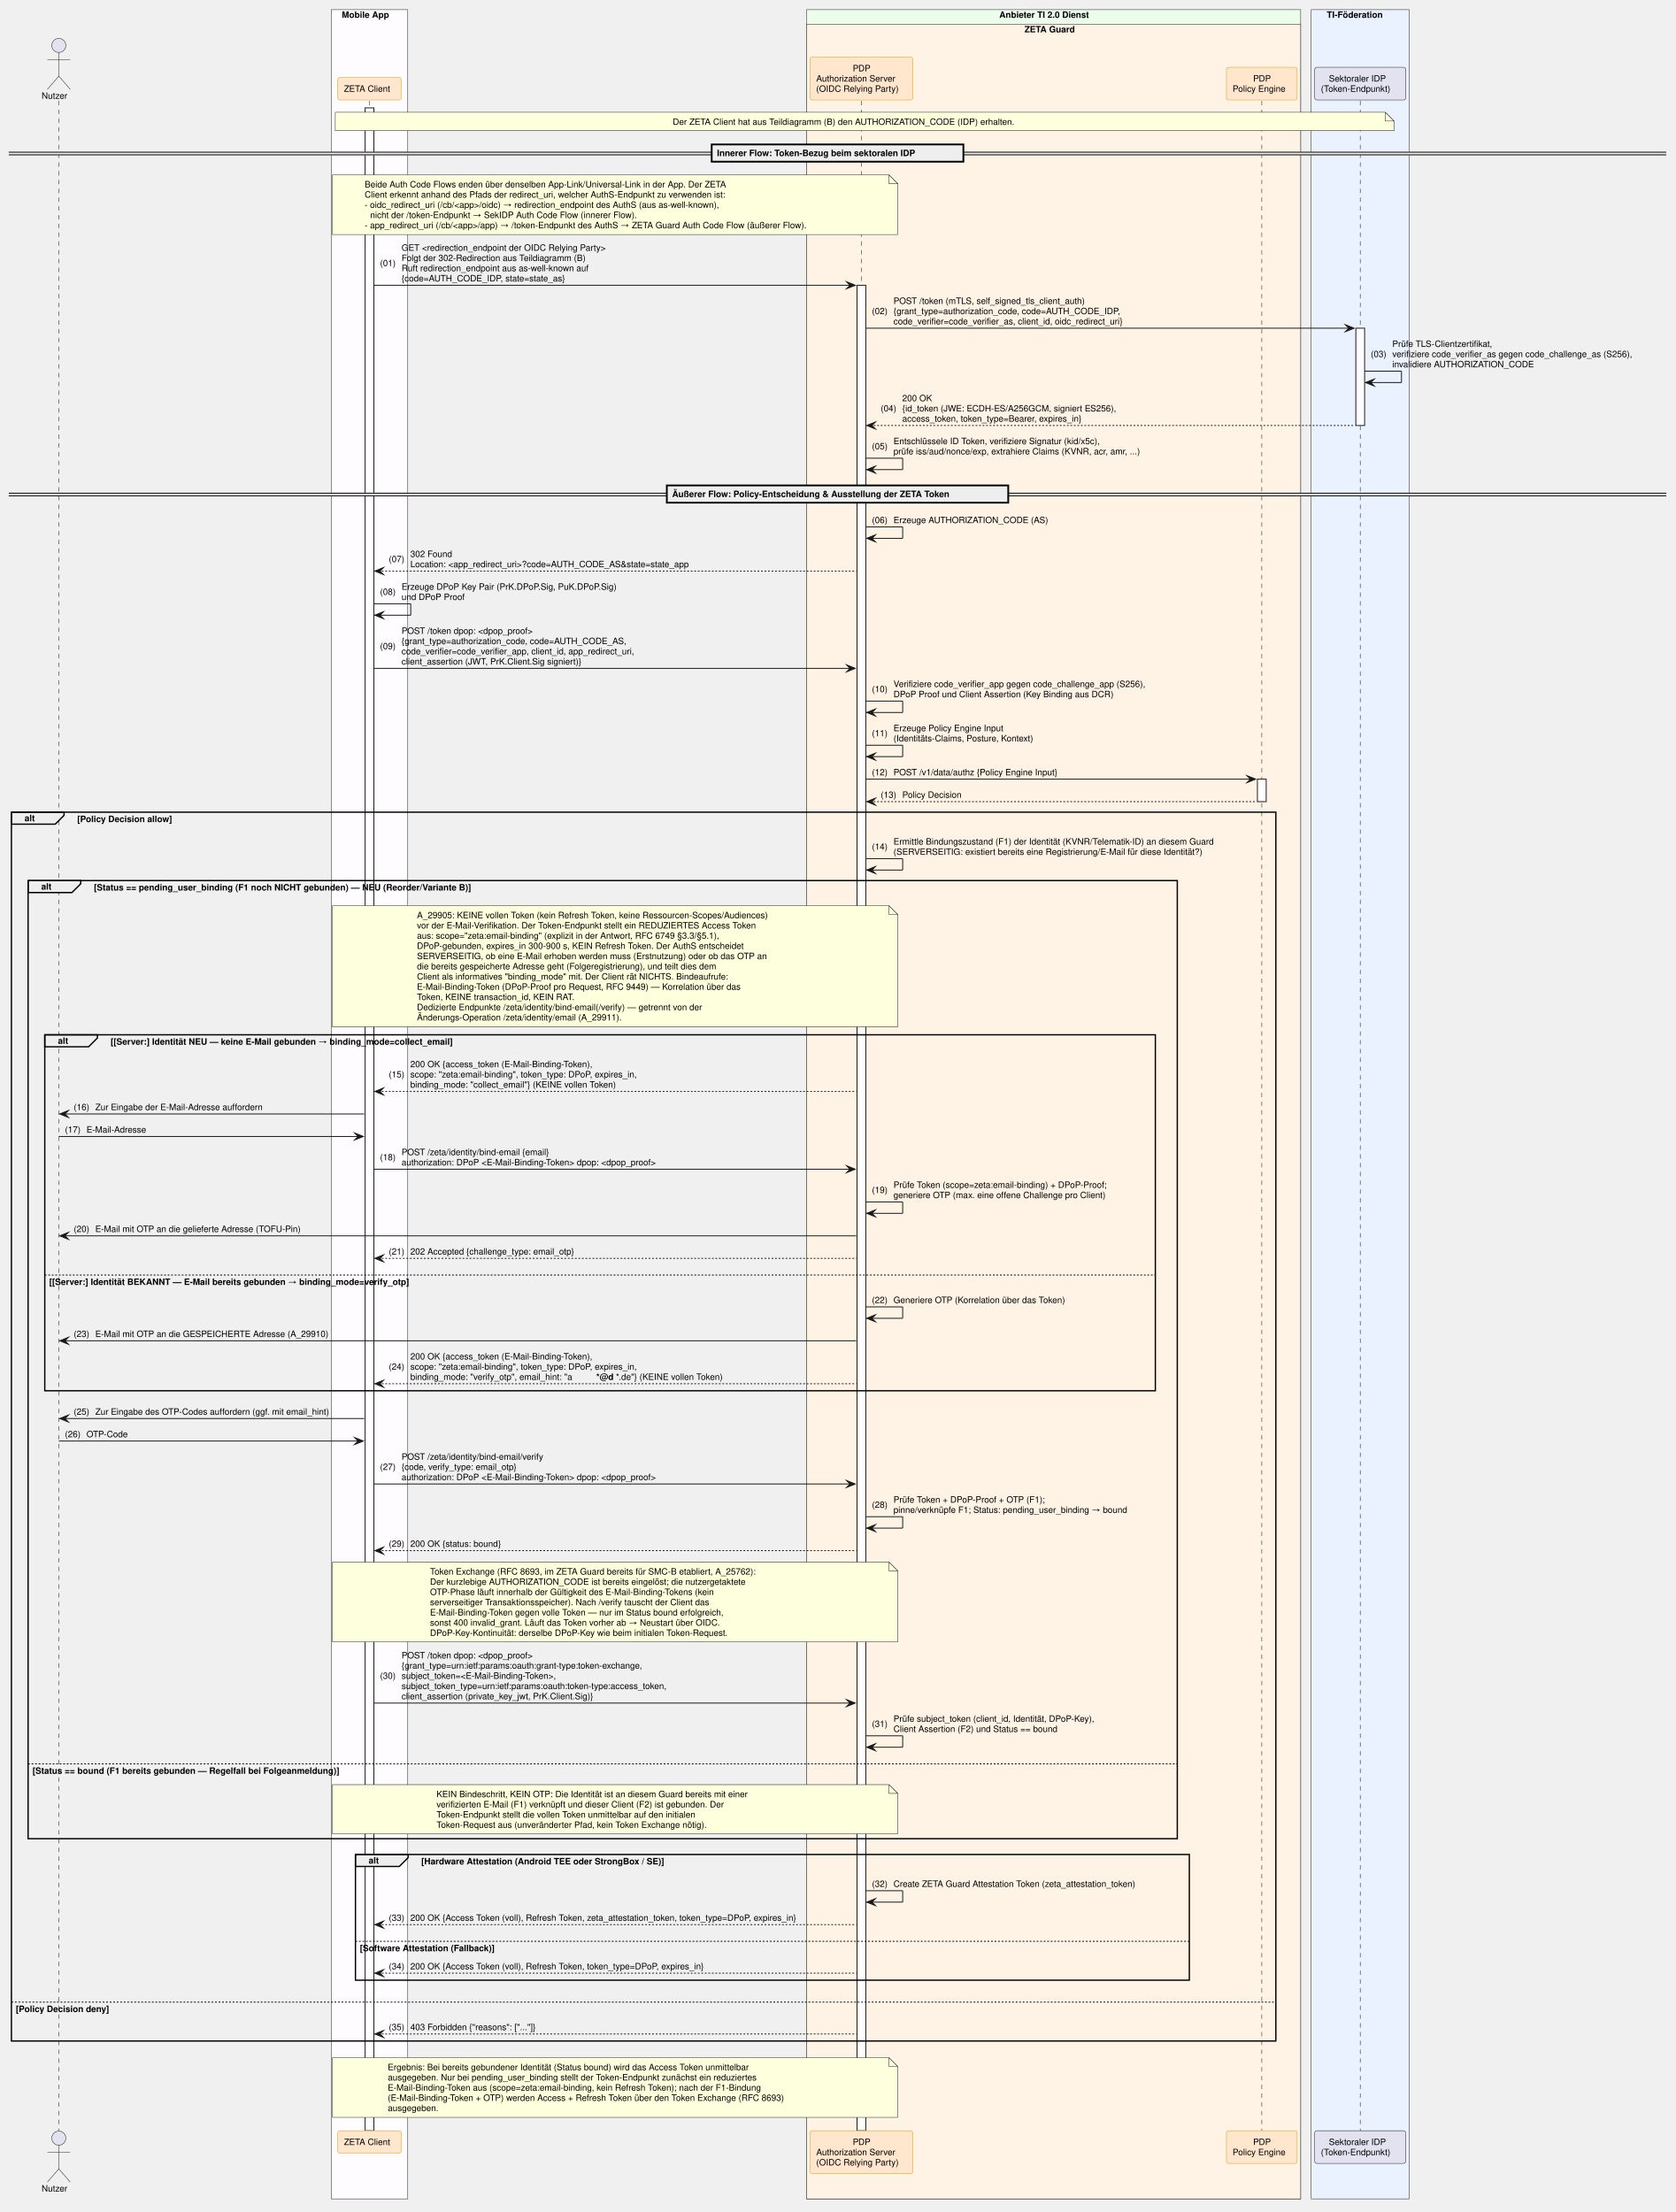
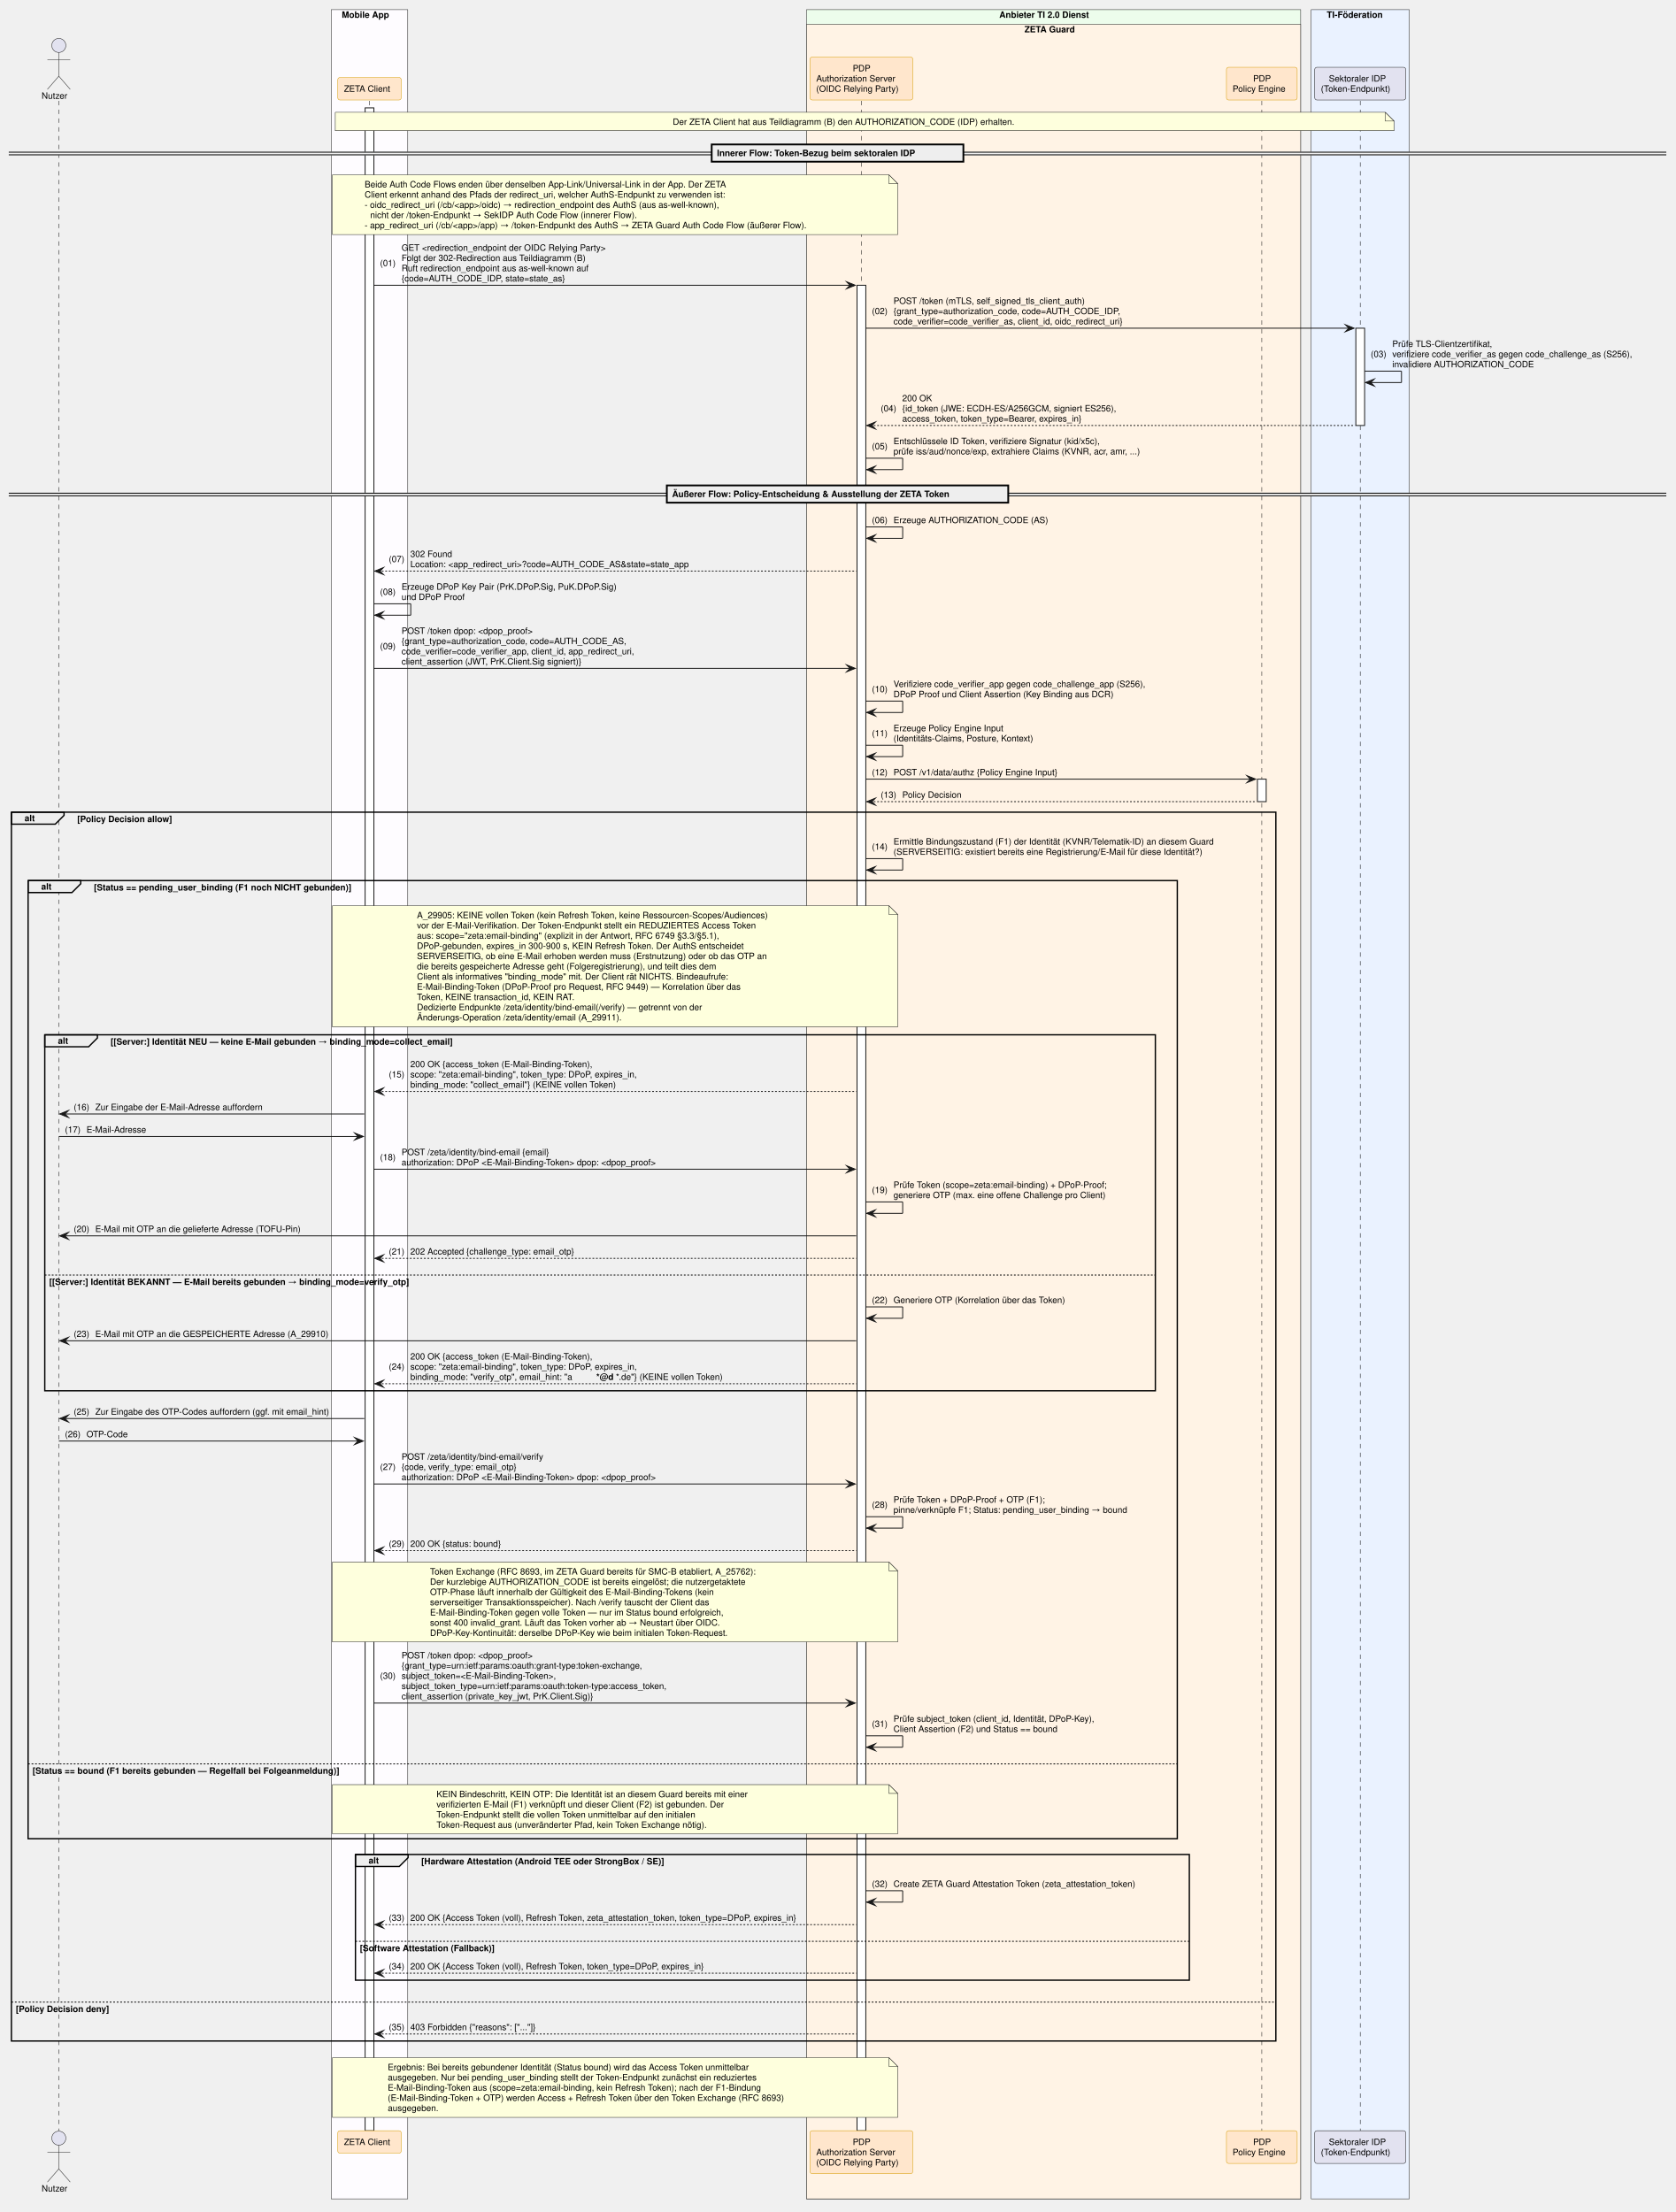
<svg xmlns="http://www.w3.org/2000/svg" contentStyleType="text/css" data-diagram-type="SEQUENCE" height="2520px" preserveAspectRatio="none" style="width:1909px;height:2520px;background:#FFFFFF;" version="1.1" viewBox="0 0 1909 2520" width="1909px" zoomAndPan="magnify">
  <defs />
  <g>
    <rect fill="#FEFCFF" height="2494.031" style="stroke:#181818;stroke-width:0.5;" width="87.154" x="377.326" y="11" />
    <text fill="#000000" font-family="Helvetica" font-size="10" font-weight="700" x="389.326" y="20.282">Mobile App</text>
    <rect fill="#EDFDEC" height="2494.031" style="stroke:#181818;stroke-width:0.5;" width="562.883" x="918.741" y="11" />
    <text fill="#000000" font-family="Helvetica" font-size="10" font-weight="700" x="1138.29" y="20.282">Anbieter TI 2.0 Dienst</text>
    <rect fill="#FFF3E5" height="2477.391" style="stroke:#181818;stroke-width:0.5;" width="562.883" x="918.741" y="27.641" />
    <text fill="#000000" font-family="Helvetica" font-size="10" font-weight="700" x="1167.038" y="36.923">ZETA Guard</text>
    <rect fill="#EAF2FF" height="2494.031" style="stroke:#181818;stroke-width:0.5;" width="111.658" x="1493.624" y="11" />
    <text fill="#000000" font-family="Helvetica" font-size="10" font-weight="700" x="1511.348" y="20.282">TI-Föderation</text>
    <g>
      <rect fill="#000000" fill-opacity="0" height="2312.469" width="8" x="63.5" y="114.922" />
      <line style="stroke:#000000;stroke-width:0.5;stroke-dasharray:5,5;" x1="67" x2="67" y1="114.922" y2="2427.391" />
    </g>
    <g>
      <rect fill="#000000" fill-opacity="0" height="2312.469" width="8" x="417.403" y="114.922" />
      <line style="stroke:#000000;stroke-width:0.5;stroke-dasharray:5,5;" x1="420.903" x2="420.903" y1="114.922" y2="2427.391" />
    </g>
    <g>
      <rect fill="#FFFFFF" height="2304.469" style="stroke:#181818;stroke-width:1;" width="10" x="415.903" y="122.922" />
    </g>
    <g>
      <rect fill="#000000" fill-opacity="0" height="2312.469" width="8" x="977.757" y="114.922" />
      <line style="stroke:#000000;stroke-width:0.5;stroke-dasharray:5,5;" x1="981.257" x2="981.257" y1="114.922" y2="2427.391" />
    </g>
    <g>
      <rect fill="#FFFFFF" height="2102.422" style="stroke:#181818;stroke-width:1;" width="10" x="976.257" y="324.969" />
    </g>
    <g>
      <rect fill="#000000" fill-opacity="0" height="2312.469" width="8" x="1433.838" y="114.922" />
      <line style="stroke:#000000;stroke-width:0.5;stroke-dasharray:5,5;" x1="1437.338" x2="1437.338" y1="114.922" y2="2427.391" />
    </g>
    <g>
      <rect fill="#FFFFFF" height="25.641" style="stroke:#181818;stroke-width:1;" width="10" x="1432.338" y="887.625" />
    </g>
    <g>
      <rect fill="#000000" fill-opacity="0" height="2312.469" width="8" x="1545.953" y="114.922" />
      <line style="stroke:#000000;stroke-width:0.5;stroke-dasharray:5,5;" x1="1549.453" x2="1549.453" y1="114.922" y2="2427.391" />
    </g>
    <g>
      <rect fill="#FFFFFF" height="110.844" style="stroke:#181818;stroke-width:1;" width="10" x="1544.453" y="373.891" />
    </g>
    <text fill="#000000" font-family="Helvetica" font-size="10" x="47.374" y="112.564">Nutzer</text>
    <ellipse cx="67" cy="51.781" fill="#E2E2F0" rx="8" ry="8" style="stroke:#181818;stroke-width:0.5;" />
    <path d="M67,59.781 L67,86.781 M54,67.781 L80,67.781 M67,86.781 L54,101.781 M67,86.781 L80,101.781" fill="none" style="stroke:#181818;stroke-width:0.5;" />
    <rect fill="#FFE6CC" height="25.641" rx="2.5" ry="2.5" style="stroke:#D79B00;stroke-width:0.5;" width="72.247" x="384.78" y="88.281" />
    <text fill="#000000" font-family="Helvetica" font-size="10" x="391.78" y="104.564">ZETA Client</text>
    <rect fill="#FFE6CC" height="48.922" rx="2.5" ry="2.5" style="stroke:#D79B00;stroke-width:0.5;" width="117.032" x="922.741" y="65" />
    <text fill="#000000" font-family="Helvetica" font-size="10" x="971.376" y="81.282">PDP</text>
    <text fill="#000000" font-family="Helvetica" font-size="10" x="929.782" y="92.923">Authorization Server</text>
    <text fill="#000000" font-family="Helvetica" font-size="10" x="929.741" y="104.564">(OIDC Relying Party)</text>
    <rect fill="#FFE6CC" height="37.281" rx="2.5" ry="2.5" style="stroke:#D79B00;stroke-width:0.5;" width="80.572" x="1397.052" y="76.641" />
    <text fill="#000000" font-family="Helvetica" font-size="10" x="1427.457" y="92.923">PDP</text>
    <text fill="#000000" font-family="Helvetica" font-size="10" x="1404.052" y="104.564">Policy Engine</text>
    <rect fill="#E2E2F0" height="37.281" rx="2.5" ry="2.5" style="stroke:#181818;stroke-width:0.5;" width="103.658" x="1497.624" y="76.641" />
    <text fill="#000000" font-family="Helvetica" font-size="10" x="1513.718" y="92.923">Sektoraler IDP</text>
    <text fill="#000000" font-family="Helvetica" font-size="10" x="1504.624" y="104.564">(Token-Endpunkt)</text>
    <text fill="#000000" font-family="Helvetica" font-size="10" x="47.374" y="2496.673">Nutzer</text>
    <ellipse cx="67" cy="2435.891" fill="#E2E2F0" rx="8" ry="8" style="stroke:#181818;stroke-width:0.5;" />
    <path d="M67,2443.891 L67,2470.891 M54,2451.891 L80,2451.891 M67,2470.891 L54,2485.891 M67,2470.891 L80,2485.891" fill="none" style="stroke:#181818;stroke-width:0.5;" />
    <rect fill="#FFE6CC" height="25.641" rx="2.5" ry="2.5" style="stroke:#D79B00;stroke-width:0.5;" width="72.247" x="384.78" y="2427.391" />
    <text fill="#000000" font-family="Helvetica" font-size="10" x="391.78" y="2443.673">ZETA Client</text>
    <rect fill="#FFE6CC" height="48.922" rx="2.5" ry="2.5" style="stroke:#D79B00;stroke-width:0.5;" width="117.032" x="922.741" y="2427.391" />
    <text fill="#000000" font-family="Helvetica" font-size="10" x="971.376" y="2443.673">PDP</text>
    <text fill="#000000" font-family="Helvetica" font-size="10" x="929.782" y="2455.314">Authorization Server</text>
    <text fill="#000000" font-family="Helvetica" font-size="10" x="929.741" y="2466.954">(OIDC Relying Party)</text>
    <rect fill="#FFE6CC" height="37.281" rx="2.5" ry="2.5" style="stroke:#D79B00;stroke-width:0.5;" width="80.572" x="1397.052" y="2427.391" />
    <text fill="#000000" font-family="Helvetica" font-size="10" x="1427.457" y="2443.673">PDP</text>
    <text fill="#000000" font-family="Helvetica" font-size="10" x="1404.052" y="2455.314">Policy Engine</text>
    <rect fill="#E2E2F0" height="37.281" rx="2.5" ry="2.5" style="stroke:#181818;stroke-width:0.5;" width="103.658" x="1497.624" y="2427.391" />
    <text fill="#000000" font-family="Helvetica" font-size="10" x="1513.718" y="2443.673">Sektoraler IDP</text>
    <text fill="#000000" font-family="Helvetica" font-size="10" x="1504.624" y="2455.314">(Token-Endpunkt)</text>
    <path d="M381.927,127.922 L381.927,148.922 L1587.927,148.922 L1587.927,137.922 L1577.927,127.922 L381.927,127.922" fill="#FEFFDD" style="stroke:#181818;stroke-width:0.5;" />
    <path d="M1577.927,127.922 L1577.927,137.922 L1587.927,137.922 L1577.927,127.922" fill="#FEFFDD" style="stroke:#181818;stroke-width:0.5;" />
    <text fill="#000000" font-family="Helvetica" font-size="10" x="766.362" y="142.204">Der ZETA Client hat aus Teildiagramm (B) den AUTHORIZATION_CODE (IDP) erhalten.</text>
    <rect fill="#EEEEEE" height="3" style="stroke:#EEEEEE;stroke-width:1;" width="1888.093" x="10" y="173.383" />
    <line style="stroke:#000000;stroke-width:1;" x1="10" x2="1898.093" y1="173.383" y2="173.383" />
    <line style="stroke:#000000;stroke-width:1;" x1="10" x2="1898.093" y1="176.383" y2="176.383" />
    <rect fill="#EEEEEE" height="19.641" style="stroke:#000000;stroke-width:2;" width="286.72" x="810.687" y="164.562" />
    <text fill="#000000" font-family="Helvetica" font-size="10" font-weight="700" x="816.687" y="177.845">Innerer Flow: Token-Bezug beim sektoralen IDP</text>
    <path d="M378.584,199.203 L378.584,267.203 L1022.583,267.203 L1022.583,209.203 L1012.583,199.203 L378.584,199.203" fill="#FEFFDD" style="stroke:#181818;stroke-width:0.5;" />
    <path d="M1012.583,199.203 L1012.583,209.203 L1022.583,209.203 L1012.583,199.203" fill="#FEFFDD" style="stroke:#181818;stroke-width:0.5;" />
    <text fill="#000000" font-family="Helvetica" font-size="10" x="415.359" y="213.485">Beide Auth Code Flows enden über denselben App-Link/Universal-Link in der App. Der ZETA</text>
    <text fill="#000000" font-family="Helvetica" font-size="10" x="415.359" y="225.126">Client erkennt anhand des Pfads der redirect_uri, welcher AuthS-Endpunkt zu verwenden ist:</text>
    <text fill="#000000" font-family="Helvetica" font-size="10" x="415.359" y="236.767">- oidc_redirect_uri (/cb/&lt;app&gt;/oidc) → redirection_endpoint des AuthS (aus as-well-known),</text>
    <text fill="#000000" font-family="Helvetica" font-size="10" x="421.717" y="248.407">nicht der /token-Endpunkt → SekIDP Auth Code Flow (innerer Flow).</text>
    <text fill="#000000" font-family="Helvetica" font-size="10" x="415.359" y="260.048">- app_redirect_uri (/cb/&lt;app&gt;/app) → /token-Endpunkt des AuthS → ZETA Guard Auth Code Flow (äußerer Flow).</text>
    <polygon fill="#181818" points="964.257,320.969,974.257,324.969,964.257,328.969,968.257,324.969" style="stroke:#181818;stroke-width:1;stroke-linejoin:miter;stroke-miterlimit:10;" />
    <line style="stroke:#181818;stroke-width:1;" x1="425.903" x2="970.257" y1="324.969" y2="324.969" />
    <text fill="#000000" font-family="Helvetica" font-size="10" x="432.903" y="303.149">(01)</text>
    <text fill="#000000" font-family="Helvetica" font-size="10" x="457.431" y="285.688">GET &lt;redirection_endpoint der OIDC Relying Party&gt;</text>
    <text fill="#000000" font-family="Helvetica" font-size="10" x="457.431" y="297.329">Folgt der 302-Redirection aus Teildiagramm (B)</text>
    <text fill="#000000" font-family="Helvetica" font-size="10" x="457.431" y="308.97">Ruft redirection_endpoint aus as-well-known auf</text>
    <text fill="#000000" font-family="Helvetica" font-size="10" x="457.431" y="320.61">{code=AUTH_CODE_IDP, state=state_as}</text>
    <polygon fill="#181818" points="1532.453,369.891,1542.453,373.891,1532.453,377.891,1536.453,373.891" style="stroke:#181818;stroke-width:1;stroke-linejoin:miter;stroke-miterlimit:10;" />
    <line style="stroke:#181818;stroke-width:1;" x1="986.257" x2="1538.453" y1="373.891" y2="373.891" />
    <text fill="#000000" font-family="Helvetica" font-size="10" x="993.257" y="357.892">(02)</text>
    <text fill="#000000" font-family="Helvetica" font-size="10" x="1017.784" y="346.251">POST /token (mTLS, self_signed_tls_client_auth)</text>
    <text fill="#000000" font-family="Helvetica" font-size="10" x="1017.784" y="357.892">{grant_type=authorization_code, code=AUTH_CODE_IDP,</text>
    <text fill="#000000" font-family="Helvetica" font-size="10" x="1017.784" y="369.532">code_verifier=code_verifier_as, client_id, oidc_redirect_uri}</text>
    <line style="stroke:#181818;stroke-width:1;" x1="1554.453" x2="1596.453" y1="422.812" y2="422.812" />
    <line style="stroke:#181818;stroke-width:1;" x1="1596.453" x2="1596.453" y1="422.812" y2="435.812" />
    <line style="stroke:#181818;stroke-width:1;" x1="1555.453" x2="1596.453" y1="435.812" y2="435.812" />
    <polygon fill="#181818" points="1565.453,431.812,1555.453,435.812,1565.453,439.812,1561.453,435.812" style="stroke:#181818;stroke-width:1;stroke-linejoin:miter;stroke-miterlimit:10;" />
    <text fill="#000000" font-family="Helvetica" font-size="10" x="1561.453" y="406.813">(03)</text>
    <text fill="#000000" font-family="Helvetica" font-size="10" x="1585.98" y="395.173">Prüfe TLS-Clientzertifikat,</text>
    <text fill="#000000" font-family="Helvetica" font-size="10" x="1585.98" y="406.813">verifiziere code_verifier_as gegen code_challenge_as (S256),</text>
    <text fill="#000000" font-family="Helvetica" font-size="10" x="1585.98" y="418.454">invalidiere AUTHORIZATION_CODE</text>
    <polygon fill="#181818" points="997.257,480.734,987.257,484.734,997.257,488.734,993.257,484.734" style="stroke:#181818;stroke-width:1;stroke-linejoin:miter;stroke-miterlimit:10;" />
    <line style="stroke:#181818;stroke-width:1;stroke-dasharray:2,2;" x1="991.257" x2="1543.453" y1="484.734" y2="484.734" />
    <text fill="#000000" font-family="Helvetica" font-size="10" x="1003.257" y="468.735">(04)</text>
    <text fill="#000000" font-family="Helvetica" font-size="10" x="1027.784" y="457.095">200 OK</text>
    <text fill="#000000" font-family="Helvetica" font-size="10" x="1027.784" y="468.735">{id_token (JWE: ECDH-ES/A256GCM, signiert ES256),</text>
    <text fill="#000000" font-family="Helvetica" font-size="10" x="1027.784" y="480.376">access_token, token_type=Bearer, expires_in}</text>
    <line style="stroke:#181818;stroke-width:1;" x1="986.257" x2="1028.257" y1="522.016" y2="522.016" />
    <line style="stroke:#181818;stroke-width:1;" x1="1028.257" x2="1028.257" y1="522.016" y2="535.016" />
    <line style="stroke:#181818;stroke-width:1;" x1="987.257" x2="1028.257" y1="535.016" y2="535.016" />
    <polygon fill="#181818" points="997.257,531.016,987.257,535.016,997.257,539.016,993.257,535.016" style="stroke:#181818;stroke-width:1;stroke-linejoin:miter;stroke-miterlimit:10;" />
    <text fill="#000000" font-family="Helvetica" font-size="10" x="993.257" y="511.837">(05)</text>
    <text fill="#000000" font-family="Helvetica" font-size="10" x="1017.784" y="506.017">Entschlüssele ID Token, verifiziere Signatur (kid/x5c),</text>
    <text fill="#000000" font-family="Helvetica" font-size="10" x="1017.784" y="517.657">prüfe iss/aud/nonce/exp, extrahiere Claims (KVNR, acr, amr, ...)</text>
    <rect fill="#EEEEEE" height="3" style="stroke:#EEEEEE;stroke-width:1;" width="1888.093" x="10" y="561.836" />
    <line style="stroke:#000000;stroke-width:1;" x1="10" x2="1898.093" y1="561.836" y2="561.836" />
    <line style="stroke:#000000;stroke-width:1;" x1="10" x2="1898.093" y1="564.836" y2="564.836" />
    <rect fill="#EEEEEE" height="19.641" style="stroke:#000000;stroke-width:2;" width="388.897" x="759.598" y="553.016" />
    <text fill="#000000" font-family="Helvetica" font-size="10" font-weight="700" x="765.598" y="566.298">Äußerer Flow: Policy-Entscheidung &amp; Ausstellung der ZETA Token</text>
    <line style="stroke:#181818;stroke-width:1;" x1="986.257" x2="1028.257" y1="600.297" y2="600.297" />
    <line style="stroke:#181818;stroke-width:1;" x1="1028.257" x2="1028.257" y1="600.297" y2="613.297" />
    <line style="stroke:#181818;stroke-width:1;" x1="987.257" x2="1028.257" y1="613.297" y2="613.297" />
    <polygon fill="#181818" points="997.257,609.297,987.257,613.297,997.257,617.297,993.257,613.297" style="stroke:#181818;stroke-width:1;stroke-linejoin:miter;stroke-miterlimit:10;" />
    <text fill="#000000" font-family="Helvetica" font-size="10" x="993.257" y="595.938">(06)</text>
    <text fill="#000000" font-family="Helvetica" font-size="10" x="1017.784" y="595.938">Erzeuge AUTHORIZATION_CODE (AS)</text>
    <polygon fill="#181818" points="436.903,646.578,426.903,650.578,436.903,654.578,432.903,650.578" style="stroke:#181818;stroke-width:1;stroke-linejoin:miter;stroke-miterlimit:10;" />
    <line style="stroke:#181818;stroke-width:1;stroke-dasharray:2,2;" x1="430.903" x2="975.257" y1="650.578" y2="650.578" />
    <text fill="#000000" font-family="Helvetica" font-size="10" x="442.903" y="640.399">(07)</text>
    <text fill="#000000" font-family="Helvetica" font-size="10" x="467.431" y="634.579">302 Found</text>
    <text fill="#000000" font-family="Helvetica" font-size="10" x="467.431" y="646.22">Location: &lt;app_redirect_uri&gt;?code=AUTH_CODE_AS&amp;state=state_app</text>
    <line style="stroke:#181818;stroke-width:1;" x1="425.903" x2="467.903" y1="687.859" y2="687.859" />
    <line style="stroke:#181818;stroke-width:1;" x1="467.903" x2="467.903" y1="687.859" y2="700.859" />
    <line style="stroke:#181818;stroke-width:1;" x1="426.903" x2="467.903" y1="700.859" y2="700.859" />
    <polygon fill="#181818" points="436.903,696.859,426.903,700.859,436.903,704.859,432.903,700.859" style="stroke:#181818;stroke-width:1;stroke-linejoin:miter;stroke-miterlimit:10;" />
    <text fill="#000000" font-family="Helvetica" font-size="10" x="432.903" y="677.681">(08)</text>
    <text fill="#000000" font-family="Helvetica" font-size="10" x="457.431" y="671.86">Erzeuge DPoP Key Pair (PrK.DPoP.Sig, PuK.DPoP.Sig)</text>
    <text fill="#000000" font-family="Helvetica" font-size="10" x="457.431" y="683.501">und DPoP Proof</text>
    <polygon fill="#181818" points="964.257,757.422,974.257,761.422,964.257,765.422,968.257,761.422" style="stroke:#181818;stroke-width:1;stroke-linejoin:miter;stroke-miterlimit:10;" />
    <line style="stroke:#181818;stroke-width:1;" x1="425.903" x2="970.257" y1="761.422" y2="761.422" />
    <text fill="#000000" font-family="Helvetica" font-size="10" x="432.903" y="739.602">(09)</text>
    <text fill="#000000" font-family="Helvetica" font-size="10" x="457.431" y="722.142">POST /token  dpop: &lt;dpop_proof&gt;</text>
    <text fill="#000000" font-family="Helvetica" font-size="10" x="457.431" y="733.782">{grant_type=authorization_code, code=AUTH_CODE_AS,</text>
    <text fill="#000000" font-family="Helvetica" font-size="10" x="457.431" y="745.423">code_verifier=code_verifier_app, client_id, app_redirect_uri,</text>
    <text fill="#000000" font-family="Helvetica" font-size="10" x="457.431" y="757.063">client_assertion (JWT, PrK.Client.Sig signiert)}</text>
    <line style="stroke:#181818;stroke-width:1;" x1="986.257" x2="1028.257" y1="798.703" y2="798.703" />
    <line style="stroke:#181818;stroke-width:1;" x1="1028.257" x2="1028.257" y1="798.703" y2="811.703" />
    <line style="stroke:#181818;stroke-width:1;" x1="987.257" x2="1028.257" y1="811.703" y2="811.703" />
    <polygon fill="#181818" points="997.257,807.703,987.257,811.703,997.257,815.703,993.257,811.703" style="stroke:#181818;stroke-width:1;stroke-linejoin:miter;stroke-miterlimit:10;" />
    <text fill="#000000" font-family="Helvetica" font-size="10" x="993.257" y="788.524">(10)</text>
    <text fill="#000000" font-family="Helvetica" font-size="10" x="1017.784" y="782.704">Verifiziere code_verifier_app gegen code_challenge_app (S256),</text>
    <text fill="#000000" font-family="Helvetica" font-size="10" x="1017.784" y="794.345">DPoP Proof und Client Assertion (Key Binding aus DCR)</text>
    <line style="stroke:#181818;stroke-width:1;" x1="986.257" x2="1028.257" y1="848.984" y2="848.984" />
    <line style="stroke:#181818;stroke-width:1;" x1="1028.257" x2="1028.257" y1="848.984" y2="861.984" />
    <line style="stroke:#181818;stroke-width:1;" x1="987.257" x2="1028.257" y1="861.984" y2="861.984" />
    <polygon fill="#181818" points="997.257,857.984,987.257,861.984,997.257,865.984,993.257,861.984" style="stroke:#181818;stroke-width:1;stroke-linejoin:miter;stroke-miterlimit:10;" />
    <text fill="#000000" font-family="Helvetica" font-size="10" x="993.257" y="838.806">(11)</text>
    <text fill="#000000" font-family="Helvetica" font-size="10" x="1017.784" y="832.985">Erzeuge Policy Engine Input</text>
    <text fill="#000000" font-family="Helvetica" font-size="10" x="1017.784" y="844.626">(Identitäts-Claims, Posture, Kontext)</text>
    <polygon fill="#181818" points="1420.338,883.625,1430.338,887.625,1420.338,891.625,1424.338,887.625" style="stroke:#181818;stroke-width:1;stroke-linejoin:miter;stroke-miterlimit:10;" />
    <line style="stroke:#181818;stroke-width:1;" x1="986.257" x2="1426.338" y1="887.625" y2="887.625" />
    <text fill="#000000" font-family="Helvetica" font-size="10" x="993.257" y="883.267">(12)</text>
    <text fill="#000000" font-family="Helvetica" font-size="10" x="1017.784" y="883.267">POST /v1/data/authz {Policy Engine Input}</text>
    <polygon fill="#181818" points="997.257,909.266,987.257,913.266,997.257,917.266,993.257,913.266" style="stroke:#181818;stroke-width:1;stroke-linejoin:miter;stroke-miterlimit:10;" />
    <line style="stroke:#181818;stroke-width:1;stroke-dasharray:2,2;" x1="991.257" x2="1431.338" y1="913.266" y2="913.266" />
    <text fill="#000000" font-family="Helvetica" font-size="10" x="1003.257" y="908.907">(13)</text>
    <text fill="#000000" font-family="Helvetica" font-size="10" x="1027.784" y="908.907">Policy Decision</text>
    <path d="M13,925.266 L72.956,925.266 L72.956,928.906 L62.956,938.906 L13,938.906 L13,925.266" fill="#EEEEEE" style="stroke:#000000;stroke-width:1.5;" />
    <rect fill="none" height="1399.922" style="stroke:#000000;stroke-width:1.5;" width="1440.338" x="13" y="925.266" />
    <text fill="#000000" font-family="Helvetica" font-size="10" font-weight="700" x="28" y="935.548">alt</text>
    <text fill="#000000" font-family="Helvetica" font-size="10" font-weight="700" x="87.956" y="936.548">[Policy Decision allow]</text>
    <line style="stroke:#000000;stroke-width:1;stroke-dasharray:2,2;" x1="13" x2="1453.338" y1="2280.906" y2="2280.906" />
    <text fill="#000000" font-family="Helvetica" font-size="10" font-weight="700" x="18" y="2292.189">[Policy Decision deny]</text>
    <line style="stroke:#181818;stroke-width:1;" x1="986.257" x2="1028.257" y1="978.188" y2="978.188" />
    <line style="stroke:#181818;stroke-width:1;" x1="1028.257" x2="1028.257" y1="978.188" y2="991.188" />
    <line style="stroke:#181818;stroke-width:1;" x1="987.257" x2="1028.257" y1="991.188" y2="991.188" />
    <polygon fill="#181818" points="997.257,987.188,987.257,991.188,997.257,995.188,993.257,991.188" style="stroke:#181818;stroke-width:1;stroke-linejoin:miter;stroke-miterlimit:10;" />
    <text fill="#000000" font-family="Helvetica" font-size="10" x="993.257" y="968.009">(14)</text>
    <text fill="#000000" font-family="Helvetica" font-size="10" x="1017.784" y="962.188">Ermittle Bindungszustand (F1) der Identität (KVNR/Telematik-ID) an diesem Guard</text>
    <text fill="#000000" font-family="Helvetica" font-size="10" x="1017.784" y="973.829">(SERVERSEITIG: existiert bereits eine Registrierung/E-Mail für diese Identität?)</text>
    <path d="M32,1003.188 L91.956,1003.188 L91.956,1006.828 L81.956,1016.828 L32,1016.828 L32,1003.188" fill="#EEEEEE" style="stroke:#000000;stroke-width:1.5;" />
    <rect fill="none" height="1091.516" style="stroke:#000000;stroke-width:1.5;" width="1309.082" x="32" y="1003.188" />
    <text fill="#000000" font-family="Helvetica" font-size="10" font-weight="700" x="47" y="1013.47">alt</text>
-     <text fill="#000000" font-family="Helvetica" font-size="10" font-weight="700" x="106.956" y="1014.47">[Status == pending_user_binding  (F1 noch NICHT gebunden)  — NEU (Reorder/Variante B)]</text>
+     <text fill="#000000" font-family="Helvetica" font-size="10" font-weight="700" x="106.956" y="1014.47">[Status == pending_user_binding  (F1 noch NICHT gebunden)]</text>
    <line style="stroke:#000000;stroke-width:1;stroke-dasharray:2,2;" x1="32" x2="1341.082" y1="2009.5" y2="2009.5" />
    <text fill="#000000" font-family="Helvetica" font-size="10" font-weight="700" x="37" y="2020.782">[Status == bound  (F1 bereits gebunden — Regelfall bei Folgeanmeldung)]</text>
    <path d="M378.584,1031.828 L378.584,1169.828 L1022.583,1169.828 L1022.583,1041.828 L1012.583,1031.828 L378.584,1031.828" fill="#FEFFDD" style="stroke:#181818;stroke-width:0.5;" />
    <path d="M1012.583,1031.828 L1012.583,1041.828 L1022.583,1041.828 L1012.583,1031.828" fill="#FEFFDD" style="stroke:#181818;stroke-width:0.5;" />
    <text fill="#000000" font-family="Helvetica" font-size="10" x="474.959" y="1046.11">A_29905: KEINE vollen Token (kein Refresh Token, keine Ressourcen-Scopes/Audiences)</text>
    <text fill="#000000" font-family="Helvetica" font-size="10" x="474.959" y="1057.751">vor der E-Mail-Verifikation. Der Token-Endpunkt stellt ein REDUZIERTES Access Token</text>
    <text fill="#000000" font-family="Helvetica" font-size="10" x="474.959" y="1069.392">aus: scope="zeta:email-binding" (explizit in der Antwort, RFC 6749 §3.3/§5.1),</text>
    <text fill="#000000" font-family="Helvetica" font-size="10" x="474.959" y="1081.032">DPoP-gebunden, expires_in 300-900 s, KEIN Refresh Token. Der AuthS entscheidet</text>
    <text fill="#000000" font-family="Helvetica" font-size="10" x="474.959" y="1092.673">SERVERSEITIG, ob eine E-Mail erhoben werden muss (Erstnutzung) oder ob das OTP an</text>
    <text fill="#000000" font-family="Helvetica" font-size="10" x="474.959" y="1104.313">die bereits gespeicherte Adresse geht (Folgeregistrierung), und teilt dies dem</text>
    <text fill="#000000" font-family="Helvetica" font-size="10" x="474.959" y="1115.954">Client als informatives "binding_mode" mit. Der Client rät NICHTS. Bindeaufrufe:</text>
    <text fill="#000000" font-family="Helvetica" font-size="10" x="474.959" y="1127.595">E-Mail-Binding-Token (DPoP-Proof pro Request, RFC 9449) — Korrelation über das</text>
    <text fill="#000000" font-family="Helvetica" font-size="10" x="474.959" y="1139.235">Token, KEINE transaction_id, KEIN RAT.</text>
    <text fill="#000000" font-family="Helvetica" font-size="10" x="474.959" y="1150.876">Dedizierte Endpunkte /zeta/identity/bind-email(/verify) — getrennt von der</text>
    <text fill="#000000" font-family="Helvetica" font-size="10" x="474.959" y="1162.517">Änderungs-Operation /zeta/identity/email (A_29911).</text>
    <path d="M51,1178.875 L110.956,1178.875 L110.956,1182.516 L100.956,1192.516 L51,1192.516 L51,1178.875" fill="#EEEEEE" style="stroke:#000000;stroke-width:1.5;" />
    <rect fill="none" height="405.531" style="stroke:#000000;stroke-width:1.5;" width="1265.082" x="51" y="1178.875" />
    <text fill="#000000" font-family="Helvetica" font-size="10" font-weight="700" x="66" y="1189.157">alt</text>
    <text fill="#000000" font-family="Helvetica" font-size="10" font-weight="700" x="125.956" y="1190.157">[[Server:] Identität NEU — keine E-Mail gebunden  → binding_mode=collect_email]</text>
    <line style="stroke:#000000;stroke-width:1;stroke-dasharray:2,2;" x1="51" x2="1316.082" y1="1452.562" y2="1452.562" />
    <text fill="#000000" font-family="Helvetica" font-size="10" font-weight="700" x="56" y="1463.845">[[Server:] Identität BEKANNT — E-Mail bereits gebunden  → binding_mode=verify_otp]</text>
    <polygon fill="#181818" points="436.903,1239.438,426.903,1243.438,436.903,1247.438,432.903,1243.438" style="stroke:#181818;stroke-width:1;stroke-linejoin:miter;stroke-miterlimit:10;" />
    <line style="stroke:#181818;stroke-width:1;stroke-dasharray:2,2;" x1="430.903" x2="975.257" y1="1243.438" y2="1243.438" />
    <text fill="#000000" font-family="Helvetica" font-size="10" x="442.903" y="1227.438">(15)</text>
    <text fill="#000000" font-family="Helvetica" font-size="10" x="467.431" y="1215.798">200 OK {access_token (E-Mail-Binding-Token),</text>
    <text fill="#000000" font-family="Helvetica" font-size="10" x="467.431" y="1227.438">scope: "zeta:email-binding", token_type: DPoP, expires_in,</text>
    <text fill="#000000" font-family="Helvetica" font-size="10" x="467.431" y="1239.079">binding_mode: "collect_email"}   (KEINE vollen Token)</text>
    <polygon fill="#181818" points="78,1265.078,68,1269.078,78,1273.078,74,1269.078" style="stroke:#181818;stroke-width:1;stroke-linejoin:miter;stroke-miterlimit:10;" />
    <line style="stroke:#181818;stroke-width:1;" x1="72" x2="414.903" y1="1269.078" y2="1269.078" />
    <text fill="#000000" font-family="Helvetica" font-size="10" x="84" y="1264.72">(16)</text>
    <text fill="#000000" font-family="Helvetica" font-size="10" x="108.527" y="1264.72">Zur Eingabe der E-Mail-Adresse auffordern</text>
    <polygon fill="#181818" points="403.903,1290.719,413.903,1294.719,403.903,1298.719,407.903,1294.719" style="stroke:#181818;stroke-width:1;stroke-linejoin:miter;stroke-miterlimit:10;" />
    <line style="stroke:#181818;stroke-width:1;" x1="67" x2="409.903" y1="1294.719" y2="1294.719" />
    <text fill="#000000" font-family="Helvetica" font-size="10" x="74" y="1290.36">(17)</text>
    <text fill="#000000" font-family="Helvetica" font-size="10" x="98.527" y="1290.36">E-Mail-Adresse</text>
    <polygon fill="#181818" points="964.257,1328,974.257,1332,964.257,1336,968.257,1332" style="stroke:#181818;stroke-width:1;stroke-linejoin:miter;stroke-miterlimit:10;" />
    <line style="stroke:#181818;stroke-width:1;" x1="425.903" x2="970.257" y1="1332" y2="1332" />
    <text fill="#000000" font-family="Helvetica" font-size="10" x="432.903" y="1321.821">(18)</text>
    <text fill="#000000" font-family="Helvetica" font-size="10" x="457.431" y="1316.001">POST /zeta/identity/bind-email {email}</text>
    <text fill="#000000" font-family="Helvetica" font-size="10" x="457.431" y="1327.642">authorization: DPoP &lt;E-Mail-Binding-Token&gt;  dpop: &lt;dpop_proof&gt;</text>
    <line style="stroke:#181818;stroke-width:1;" x1="986.257" x2="1028.257" y1="1369.281" y2="1369.281" />
    <line style="stroke:#181818;stroke-width:1;" x1="1028.257" x2="1028.257" y1="1369.281" y2="1382.281" />
    <line style="stroke:#181818;stroke-width:1;" x1="987.257" x2="1028.257" y1="1382.281" y2="1382.281" />
    <polygon fill="#181818" points="997.257,1378.281,987.257,1382.281,997.257,1386.281,993.257,1382.281" style="stroke:#181818;stroke-width:1;stroke-linejoin:miter;stroke-miterlimit:10;" />
    <text fill="#000000" font-family="Helvetica" font-size="10" x="993.257" y="1359.102">(19)</text>
    <text fill="#000000" font-family="Helvetica" font-size="10" x="1017.784" y="1353.282">Prüfe Token (scope=zeta:email-binding) + DPoP-Proof;</text>
    <text fill="#000000" font-family="Helvetica" font-size="10" x="1017.784" y="1364.923">generiere OTP (max. eine offene Challenge pro Client)</text>
    <polygon fill="#181818" points="78,1403.922,68,1407.922,78,1411.922,74,1407.922" style="stroke:#181818;stroke-width:1;stroke-linejoin:miter;stroke-miterlimit:10;" />
    <line style="stroke:#181818;stroke-width:1;" x1="72" x2="975.257" y1="1407.922" y2="1407.922" />
    <text fill="#000000" font-family="Helvetica" font-size="10" x="84" y="1403.563">(20)</text>
    <text fill="#000000" font-family="Helvetica" font-size="10" x="108.527" y="1403.563">E-Mail mit OTP an die gelieferte Adresse (TOFU-Pin)</text>
    <polygon fill="#181818" points="436.903,1429.562,426.903,1433.562,436.903,1437.562,432.903,1433.562" style="stroke:#181818;stroke-width:1;stroke-linejoin:miter;stroke-miterlimit:10;" />
    <line style="stroke:#181818;stroke-width:1;stroke-dasharray:2,2;" x1="430.903" x2="975.257" y1="1433.562" y2="1433.562" />
    <text fill="#000000" font-family="Helvetica" font-size="10" x="442.903" y="1429.204">(21)</text>
    <text fill="#000000" font-family="Helvetica" font-size="10" x="467.431" y="1429.204">202 Accepted {challenge_type: email_otp}</text>
    <line style="stroke:#181818;stroke-width:1;" x1="986.257" x2="1028.257" y1="1488.844" y2="1488.844" />
    <line style="stroke:#181818;stroke-width:1;" x1="1028.257" x2="1028.257" y1="1488.844" y2="1501.844" />
    <line style="stroke:#181818;stroke-width:1;" x1="987.257" x2="1028.257" y1="1501.844" y2="1501.844" />
    <polygon fill="#181818" points="997.257,1497.844,987.257,1501.844,997.257,1505.844,993.257,1501.844" style="stroke:#181818;stroke-width:1;stroke-linejoin:miter;stroke-miterlimit:10;" />
    <text fill="#000000" font-family="Helvetica" font-size="10" x="993.257" y="1484.485">(22)</text>
    <text fill="#000000" font-family="Helvetica" font-size="10" x="1017.784" y="1484.485">Generiere OTP (Korrelation über das Token)</text>
    <polygon fill="#181818" points="78,1523.484,68,1527.484,78,1531.484,74,1527.484" style="stroke:#181818;stroke-width:1;stroke-linejoin:miter;stroke-miterlimit:10;" />
    <line style="stroke:#181818;stroke-width:1;" x1="72" x2="975.257" y1="1527.484" y2="1527.484" />
    <text fill="#000000" font-family="Helvetica" font-size="10" x="84" y="1523.126">(23)</text>
    <text fill="#000000" font-family="Helvetica" font-size="10" x="108.527" y="1523.126">E-Mail mit OTP an die GESPEICHERTE Adresse (A_29910)</text>
    <polygon fill="#181818" points="436.903,1572.406,426.903,1576.406,436.903,1580.406,432.903,1576.406" style="stroke:#181818;stroke-width:1;stroke-linejoin:miter;stroke-miterlimit:10;" />
    <line style="stroke:#181818;stroke-width:1;stroke-dasharray:2,2;" x1="430.903" x2="975.257" y1="1576.406" y2="1576.406" />
    <text fill="#000000" font-family="Helvetica" font-size="10" x="442.903" y="1560.407">(24)</text>
    <text fill="#000000" font-family="Helvetica" font-size="10" x="467.431" y="1548.767">200 OK {access_token (E-Mail-Binding-Token),</text>
    <text fill="#000000" font-family="Helvetica" font-size="10" x="467.431" y="1560.407">scope: "zeta:email-binding", token_type: DPoP, expires_in,</text>
    <text fill="#000000" font-family="Helvetica" font-size="10" x="467.431" y="1572.048">binding_mode: "verify_otp", email_hint: "a</text>
    <text fill="#000000" font-family="Helvetica" font-size="10" font-weight="700" x="679.184" y="1572.048">*@d</text>
    <text fill="#000000" font-family="Helvetica" font-size="10" x="701.571" y="1572.048">*.de"}   (KEINE vollen Token)</text>
    <polygon fill="#181818" points="78,1612.047,68,1616.047,78,1620.047,74,1616.047" style="stroke:#181818;stroke-width:1;stroke-linejoin:miter;stroke-miterlimit:10;" />
    <line style="stroke:#181818;stroke-width:1;" x1="72" x2="414.903" y1="1616.047" y2="1616.047" />
    <text fill="#000000" font-family="Helvetica" font-size="10" x="84" y="1611.688">(25)</text>
    <text fill="#000000" font-family="Helvetica" font-size="10" x="108.527" y="1611.688">Zur Eingabe des OTP-Codes auffordern (ggf. mit email_hint)</text>
    <polygon fill="#181818" points="403.903,1637.688,413.903,1641.688,403.903,1645.688,407.903,1641.688" style="stroke:#181818;stroke-width:1;stroke-linejoin:miter;stroke-miterlimit:10;" />
    <line style="stroke:#181818;stroke-width:1;" x1="67" x2="409.903" y1="1641.688" y2="1641.688" />
    <text fill="#000000" font-family="Helvetica" font-size="10" x="74" y="1637.329">(26)</text>
    <text fill="#000000" font-family="Helvetica" font-size="10" x="98.527" y="1637.329">OTP-Code</text>
    <polygon fill="#181818" points="964.257,1686.609,974.257,1690.609,964.257,1694.609,968.257,1690.609" style="stroke:#181818;stroke-width:1;stroke-linejoin:miter;stroke-miterlimit:10;" />
    <line style="stroke:#181818;stroke-width:1;" x1="425.903" x2="970.257" y1="1690.609" y2="1690.609" />
    <text fill="#000000" font-family="Helvetica" font-size="10" x="432.903" y="1674.61">(27)</text>
    <text fill="#000000" font-family="Helvetica" font-size="10" x="457.431" y="1662.97">POST /zeta/identity/bind-email/verify</text>
    <text fill="#000000" font-family="Helvetica" font-size="10" x="457.431" y="1674.61">{code, verify_type: email_otp}</text>
    <text fill="#000000" font-family="Helvetica" font-size="10" x="457.431" y="1686.251">authorization: DPoP &lt;E-Mail-Binding-Token&gt;  dpop: &lt;dpop_proof&gt;</text>
    <line style="stroke:#181818;stroke-width:1;" x1="986.257" x2="1028.257" y1="1727.891" y2="1727.891" />
    <line style="stroke:#181818;stroke-width:1;" x1="1028.257" x2="1028.257" y1="1727.891" y2="1740.891" />
    <line style="stroke:#181818;stroke-width:1;" x1="987.257" x2="1028.257" y1="1740.891" y2="1740.891" />
    <polygon fill="#181818" points="997.257,1736.891,987.257,1740.891,997.257,1744.891,993.257,1740.891" style="stroke:#181818;stroke-width:1;stroke-linejoin:miter;stroke-miterlimit:10;" />
    <text fill="#000000" font-family="Helvetica" font-size="10" x="993.257" y="1717.712">(28)</text>
    <text fill="#000000" font-family="Helvetica" font-size="10" x="1017.784" y="1711.892">Prüfe Token + DPoP-Proof + OTP (F1);</text>
    <text fill="#000000" font-family="Helvetica" font-size="10" x="1017.784" y="1723.532">pinne/verknüpfe F1; Status: pending_user_binding → bound</text>
    <polygon fill="#181818" points="436.903,1762.531,426.903,1766.531,436.903,1770.531,432.903,1766.531" style="stroke:#181818;stroke-width:1;stroke-linejoin:miter;stroke-miterlimit:10;" />
    <line style="stroke:#181818;stroke-width:1;stroke-dasharray:2,2;" x1="430.903" x2="975.257" y1="1766.531" y2="1766.531" />
    <text fill="#000000" font-family="Helvetica" font-size="10" x="442.903" y="1762.173">(29)</text>
    <text fill="#000000" font-family="Helvetica" font-size="10" x="467.431" y="1762.173">200 OK {status: bound}</text>
    <path d="M378.584,1779.531 L378.584,1870.531 L1022.583,1870.531 L1022.583,1789.531 L1012.583,1779.531 L378.584,1779.531" fill="#FEFFDD" style="stroke:#181818;stroke-width:0.5;" />
    <path d="M1012.583,1779.531 L1012.583,1789.531 L1022.583,1789.531 L1012.583,1779.531" fill="#FEFFDD" style="stroke:#181818;stroke-width:0.5;" />
    <text fill="#000000" font-family="Helvetica" font-size="10" x="489.832" y="1793.813">Token Exchange (RFC 8693, im ZETA Guard bereits für SMC-B etabliert, A_25762):</text>
    <text fill="#000000" font-family="Helvetica" font-size="10" x="489.832" y="1805.454">Der kurzlebige AUTHORIZATION_CODE ist bereits eingelöst; die nutzergetaktete</text>
    <text fill="#000000" font-family="Helvetica" font-size="10" x="489.832" y="1817.095">OTP-Phase läuft innerhalb der Gültigkeit des E-Mail-Binding-Tokens (kein</text>
    <text fill="#000000" font-family="Helvetica" font-size="10" x="489.832" y="1828.735">serverseitiger Transaktionsspeicher). Nach /verify tauscht der Client das</text>
    <text fill="#000000" font-family="Helvetica" font-size="10" x="489.832" y="1840.376">E-Mail-Binding-Token gegen volle Token — nur im Status bound erfolgreich,</text>
    <text fill="#000000" font-family="Helvetica" font-size="10" x="489.832" y="1852.017">sonst 400 invalid_grant. Läuft das Token vorher ab → Neustart über OIDC.</text>
    <text fill="#000000" font-family="Helvetica" font-size="10" x="489.832" y="1863.657">DPoP-Key-Kontinuität: derselbe DPoP-Key wie beim initialen Token-Request.</text>
    <polygon fill="#181818" points="964.257,1936.219,974.257,1940.219,964.257,1944.219,968.257,1940.219" style="stroke:#181818;stroke-width:1;stroke-linejoin:miter;stroke-miterlimit:10;" />
    <line style="stroke:#181818;stroke-width:1;" x1="425.903" x2="970.257" y1="1940.219" y2="1940.219" />
    <text fill="#000000" font-family="Helvetica" font-size="10" x="432.903" y="1912.579">(30)</text>
    <text fill="#000000" font-family="Helvetica" font-size="10" x="457.431" y="1889.298">POST /token  dpop: &lt;dpop_proof&gt;</text>
    <text fill="#000000" font-family="Helvetica" font-size="10" x="457.431" y="1900.938">{grant_type=urn:ietf:params:oauth:grant-type:token-exchange,</text>
    <text fill="#000000" font-family="Helvetica" font-size="10" x="457.431" y="1912.579">subject_token=&lt;E-Mail-Binding-Token&gt;,</text>
    <text fill="#000000" font-family="Helvetica" font-size="10" x="457.431" y="1924.22">subject_token_type=urn:ietf:params:oauth:token-type:access_token,</text>
    <text fill="#000000" font-family="Helvetica" font-size="10" x="457.431" y="1935.86">client_assertion (private_key_jwt, PrK.Client.Sig)}</text>
    <line style="stroke:#181818;stroke-width:1;" x1="986.257" x2="1028.257" y1="1977.5" y2="1977.5" />
    <line style="stroke:#181818;stroke-width:1;" x1="1028.257" x2="1028.257" y1="1977.5" y2="1990.5" />
    <line style="stroke:#181818;stroke-width:1;" x1="987.257" x2="1028.257" y1="1990.5" y2="1990.5" />
    <polygon fill="#181818" points="997.257,1986.5,987.257,1990.5,997.257,1994.5,993.257,1990.5" style="stroke:#181818;stroke-width:1;stroke-linejoin:miter;stroke-miterlimit:10;" />
    <text fill="#000000" font-family="Helvetica" font-size="10" x="993.257" y="1967.321">(31)</text>
    <text fill="#000000" font-family="Helvetica" font-size="10" x="1017.784" y="1961.501">Prüfe subject_token (client_id, Identität, DPoP-Key),</text>
    <text fill="#000000" font-family="Helvetica" font-size="10" x="1017.784" y="1973.142">Client Assertion (F2) und Status == bound</text>
    <path d="M378.584,2033.141 L378.584,2089.141 L1022.583,2089.141 L1022.583,2043.141 L1012.583,2033.141 L378.584,2033.141" fill="#FEFFDD" style="stroke:#181818;stroke-width:0.5;" />
    <path d="M1012.583,2033.141 L1012.583,2043.141 L1022.583,2043.141 L1012.583,2033.141" fill="#FEFFDD" style="stroke:#181818;stroke-width:0.5;" />
    <text fill="#000000" font-family="Helvetica" font-size="10" x="497.215" y="2047.423">KEIN Bindeschritt, KEIN OTP: Die Identität ist an diesem Guard bereits mit einer</text>
    <text fill="#000000" font-family="Helvetica" font-size="10" x="497.215" y="2059.064">verifizierten E-Mail (F1) verknüpft und dieser Client (F2) ist gebunden. Der</text>
    <text fill="#000000" font-family="Helvetica" font-size="10" x="497.215" y="2070.704">Token-Endpunkt stellt die vollen Token unmittelbar auf den initialen</text>
    <text fill="#000000" font-family="Helvetica" font-size="10" x="497.215" y="2082.345">Token-Request aus (unveränderter Pfad, kein Token Exchange nötig).</text>
    <path d="M404.903,2112.703 L464.859,2112.703 L464.859,2116.344 L454.859,2126.344 L404.903,2126.344 L404.903,2112.703" fill="#EEEEEE" style="stroke:#000000;stroke-width:1.5;" />
    <rect fill="none" height="143.203" style="stroke:#000000;stroke-width:1.5;" width="949.88" x="404.903" y="2112.703" />
    <text fill="#000000" font-family="Helvetica" font-size="10" font-weight="700" x="419.903" y="2122.985">alt</text>
    <text fill="#000000" font-family="Helvetica" font-size="10" font-weight="700" x="479.859" y="2123.985">[Hardware Attestation  (Android TEE oder StrongBox / SE)]</text>
    <line style="stroke:#000000;stroke-width:1;stroke-dasharray:2,2;" x1="404.903" x2="1354.783" y1="2211.625" y2="2211.625" />
    <text fill="#000000" font-family="Helvetica" font-size="10" font-weight="700" x="409.903" y="2222.907">[Software Attestation (Fallback)]</text>
    <line style="stroke:#181818;stroke-width:1;" x1="986.257" x2="1028.257" y1="2153.984" y2="2153.984" />
    <line style="stroke:#181818;stroke-width:1;" x1="1028.257" x2="1028.257" y1="2153.984" y2="2166.984" />
    <line style="stroke:#181818;stroke-width:1;" x1="987.257" x2="1028.257" y1="2166.984" y2="2166.984" />
    <polygon fill="#181818" points="997.257,2162.984,987.257,2166.984,997.257,2170.984,993.257,2166.984" style="stroke:#181818;stroke-width:1;stroke-linejoin:miter;stroke-miterlimit:10;" />
    <text fill="#000000" font-family="Helvetica" font-size="10" x="993.257" y="2149.626">(32)</text>
    <text fill="#000000" font-family="Helvetica" font-size="10" x="1017.784" y="2149.626">Create ZETA Guard Attestation Token (zeta_attestation_token)</text>
    <polygon fill="#181818" points="436.903,2188.625,426.903,2192.625,436.903,2196.625,432.903,2192.625" style="stroke:#181818;stroke-width:1;stroke-linejoin:miter;stroke-miterlimit:10;" />
    <line style="stroke:#181818;stroke-width:1;stroke-dasharray:2,2;" x1="430.903" x2="975.257" y1="2192.625" y2="2192.625" />
    <text fill="#000000" font-family="Helvetica" font-size="10" x="442.903" y="2188.267">(33)</text>
    <text fill="#000000" font-family="Helvetica" font-size="10" x="467.431" y="2188.267">200 OK {Access Token (voll), Refresh Token, zeta_attestation_token, token_type=DPoP, expires_in}</text>
    <polygon fill="#181818" points="436.903,2243.906,426.903,2247.906,436.903,2251.906,432.903,2247.906" style="stroke:#181818;stroke-width:1;stroke-linejoin:miter;stroke-miterlimit:10;" />
    <line style="stroke:#181818;stroke-width:1;stroke-dasharray:2,2;" x1="430.903" x2="975.257" y1="2247.906" y2="2247.906" />
    <text fill="#000000" font-family="Helvetica" font-size="10" x="442.903" y="2243.548">(34)</text>
    <text fill="#000000" font-family="Helvetica" font-size="10" x="467.431" y="2243.548">200 OK {Access Token (voll), Refresh Token, token_type=DPoP, expires_in}</text>
    <polygon fill="#181818" points="436.903,2313.188,426.903,2317.188,436.903,2321.188,432.903,2317.188" style="stroke:#181818;stroke-width:1;stroke-linejoin:miter;stroke-miterlimit:10;" />
    <line style="stroke:#181818;stroke-width:1;stroke-dasharray:2,2;" x1="430.903" x2="975.257" y1="2317.188" y2="2317.188" />
    <text fill="#000000" font-family="Helvetica" font-size="10" x="442.903" y="2312.829">(35)</text>
    <text fill="#000000" font-family="Helvetica" font-size="10" x="467.431" y="2312.829">403 Forbidden {"reasons": ["..."]}</text>
    <path d="M378.584,2344.188 L378.584,2412.188 L1022.583,2412.188 L1022.583,2354.188 L1012.583,2344.188 L378.584,2344.188" fill="#FEFFDD" style="stroke:#181818;stroke-width:0.5;" />
    <path d="M1012.583,2344.188 L1012.583,2354.188 L1022.583,2354.188 L1012.583,2344.188" fill="#FEFFDD" style="stroke:#181818;stroke-width:0.5;" />
    <text fill="#000000" font-family="Helvetica" font-size="10" x="441.719" y="2358.47">Ergebnis: Bei bereits gebundener Identität (Status bound) wird das Access Token unmittelbar</text>
    <text fill="#000000" font-family="Helvetica" font-size="10" x="441.719" y="2370.11">ausgegeben. Nur bei pending_user_binding stellt der Token-Endpunkt zunächst ein reduziertes</text>
    <text fill="#000000" font-family="Helvetica" font-size="10" x="441.719" y="2381.751">E-Mail-Binding-Token aus (scope=zeta:email-binding, kein Refresh Token); nach der F1-Bindung</text>
    <text fill="#000000" font-family="Helvetica" font-size="10" x="441.719" y="2393.392">(E-Mail-Binding-Token + OTP) werden Access + Refresh Token über den Token Exchange (RFC 8693)</text>
    <text fill="#000000" font-family="Helvetica" font-size="10" x="441.719" y="2405.032">ausgegeben.</text>
  </g>
</svg>
